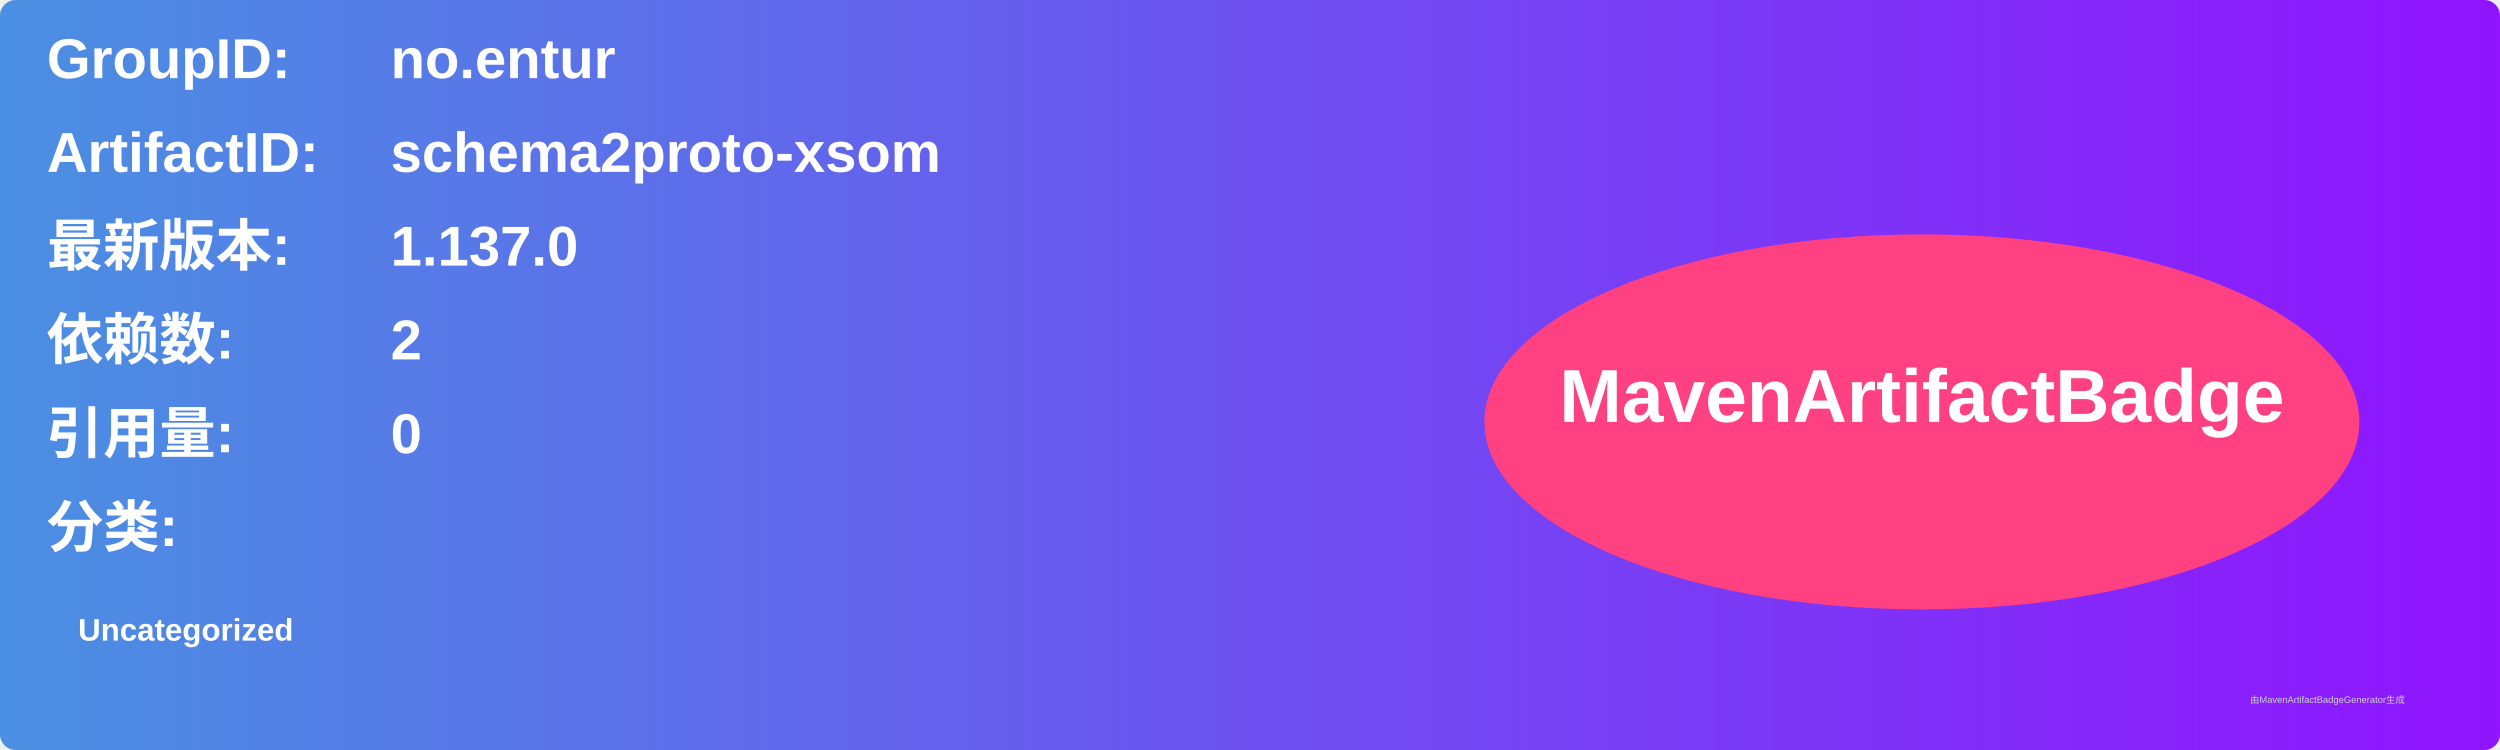
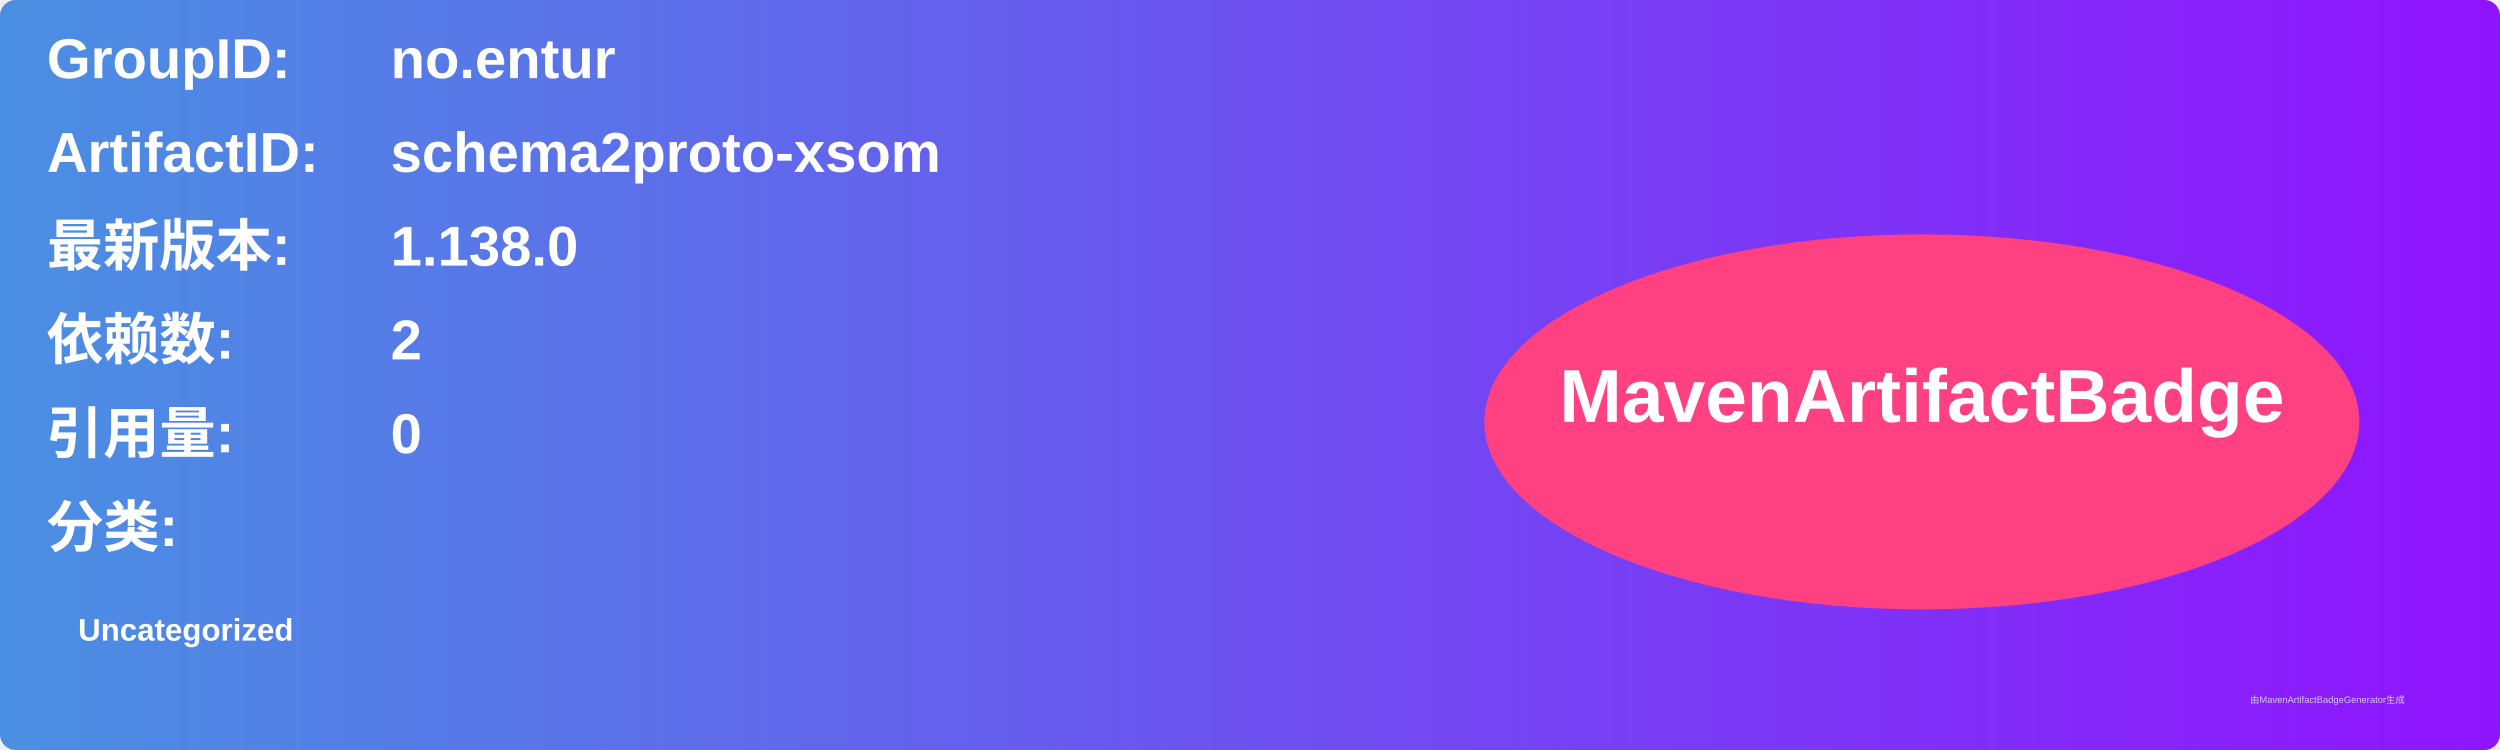
<svg xmlns="http://www.w3.org/2000/svg" width="800" height="240" viewBox="0 0 800 240">
  <linearGradient id="grad" x1="0%" y1="0%" x2="100%" y2="0%">
    <stop offset="0%" stop-color="#4a90e2" />
    <stop offset="100%" stop-color="#9013fe" />
  </linearGradient>
  <rect width="100%" height="100%" rx="5" ry="5" fill="url(#grad)" />
  <g transform="translate(15, 15)">
    <text x="0" y="10" font-family="Arial" font-size="18" fill="white" font-weight="bold" width="260">GroupID:</text>
    <text x="110" y="10" font-family="Arial" font-size="18" fill="white" font-weight="bold" width="460">no.entur</text>
    <text x="0" y="40" font-family="Arial" font-size="18" fill="white" font-weight="bold" width="260">ArtifactID:</text>
    <text x="110" y="40" font-family="Arial" font-size="18" fill="white" font-weight="bold" width="460">schema2proto-xsom</text>
    <text x="0" y="70" font-family="Arial" font-size="18" fill="white" font-weight="bold">最新版本:</text>
    <text x="110" y="70" font-family="Arial" font-size="18" fill="white" font-weight="bold">
-       <tspan font-weight="bold">1.137.0</tspan>
+       <tspan font-weight="bold">1.138.0</tspan>
    </text>
    <text x="0" y="100" font-family="Arial" font-size="18" fill="white" font-weight="bold">依赖数: </text>
    <text x="110" y="100" font-family="Arial" font-size="18" fill="white">
      <tspan font-weight="bold">2</tspan>
    </text>
    <text x="0" y="130" font-family="Arial" font-size="18" fill="white" font-weight="bold">引用量: </text>
    <text x="110" y="130" font-family="Arial" font-size="18" fill="white">
      <tspan font-weight="bold">0</tspan>
    </text>
    <text x="0" y="160" font-family="Arial" font-size="18" fill="white" font-weight="bold">分类:</text>
    <text x="10" y="190" font-family="Arial" font-size="10" fill="white">
      <tspan font-weight="bold">Uncategorized</tspan>
    </text>
    <ellipse cx="600" cy="120" rx="140" ry="60" fill="#ff4081" />
    <text x="600" y="120" text-anchor="middle" font-family="Arial" font-size="24" fill="white" font-weight="bold">MavenArtifactBadge</text>
  </g>
  <text x="720" y="225" font-family="Arial" font-size="3" fill="#d0d0d0">由MavenArtifactBadgeGenerator生成</text>
</svg>
